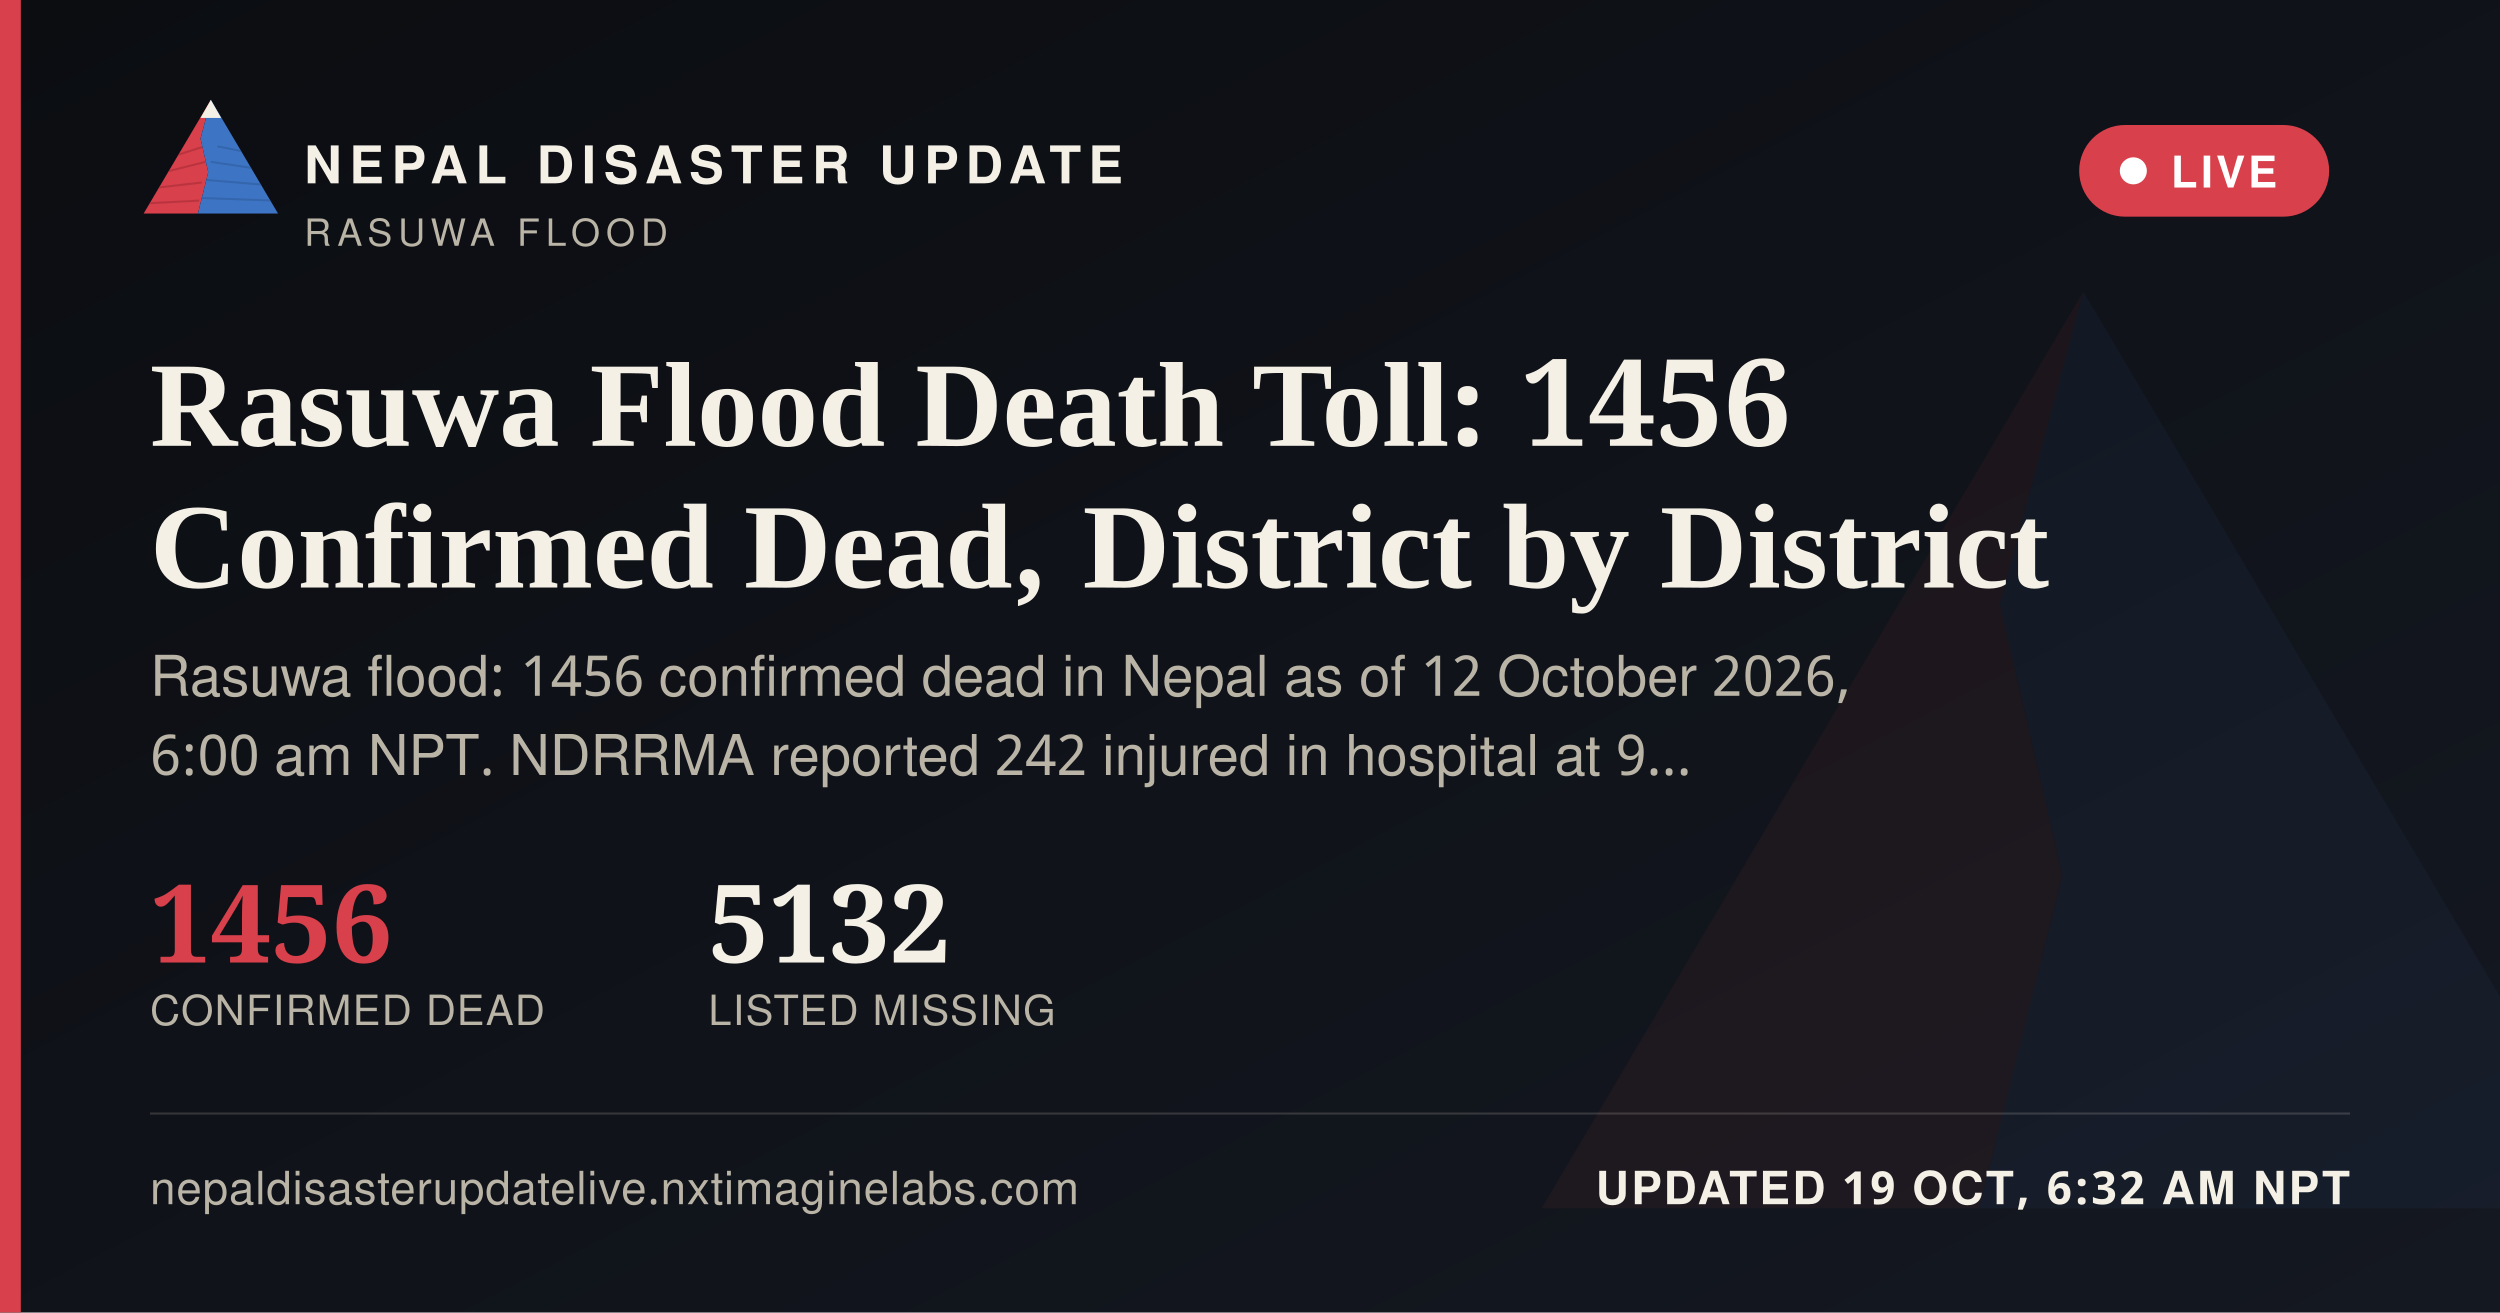
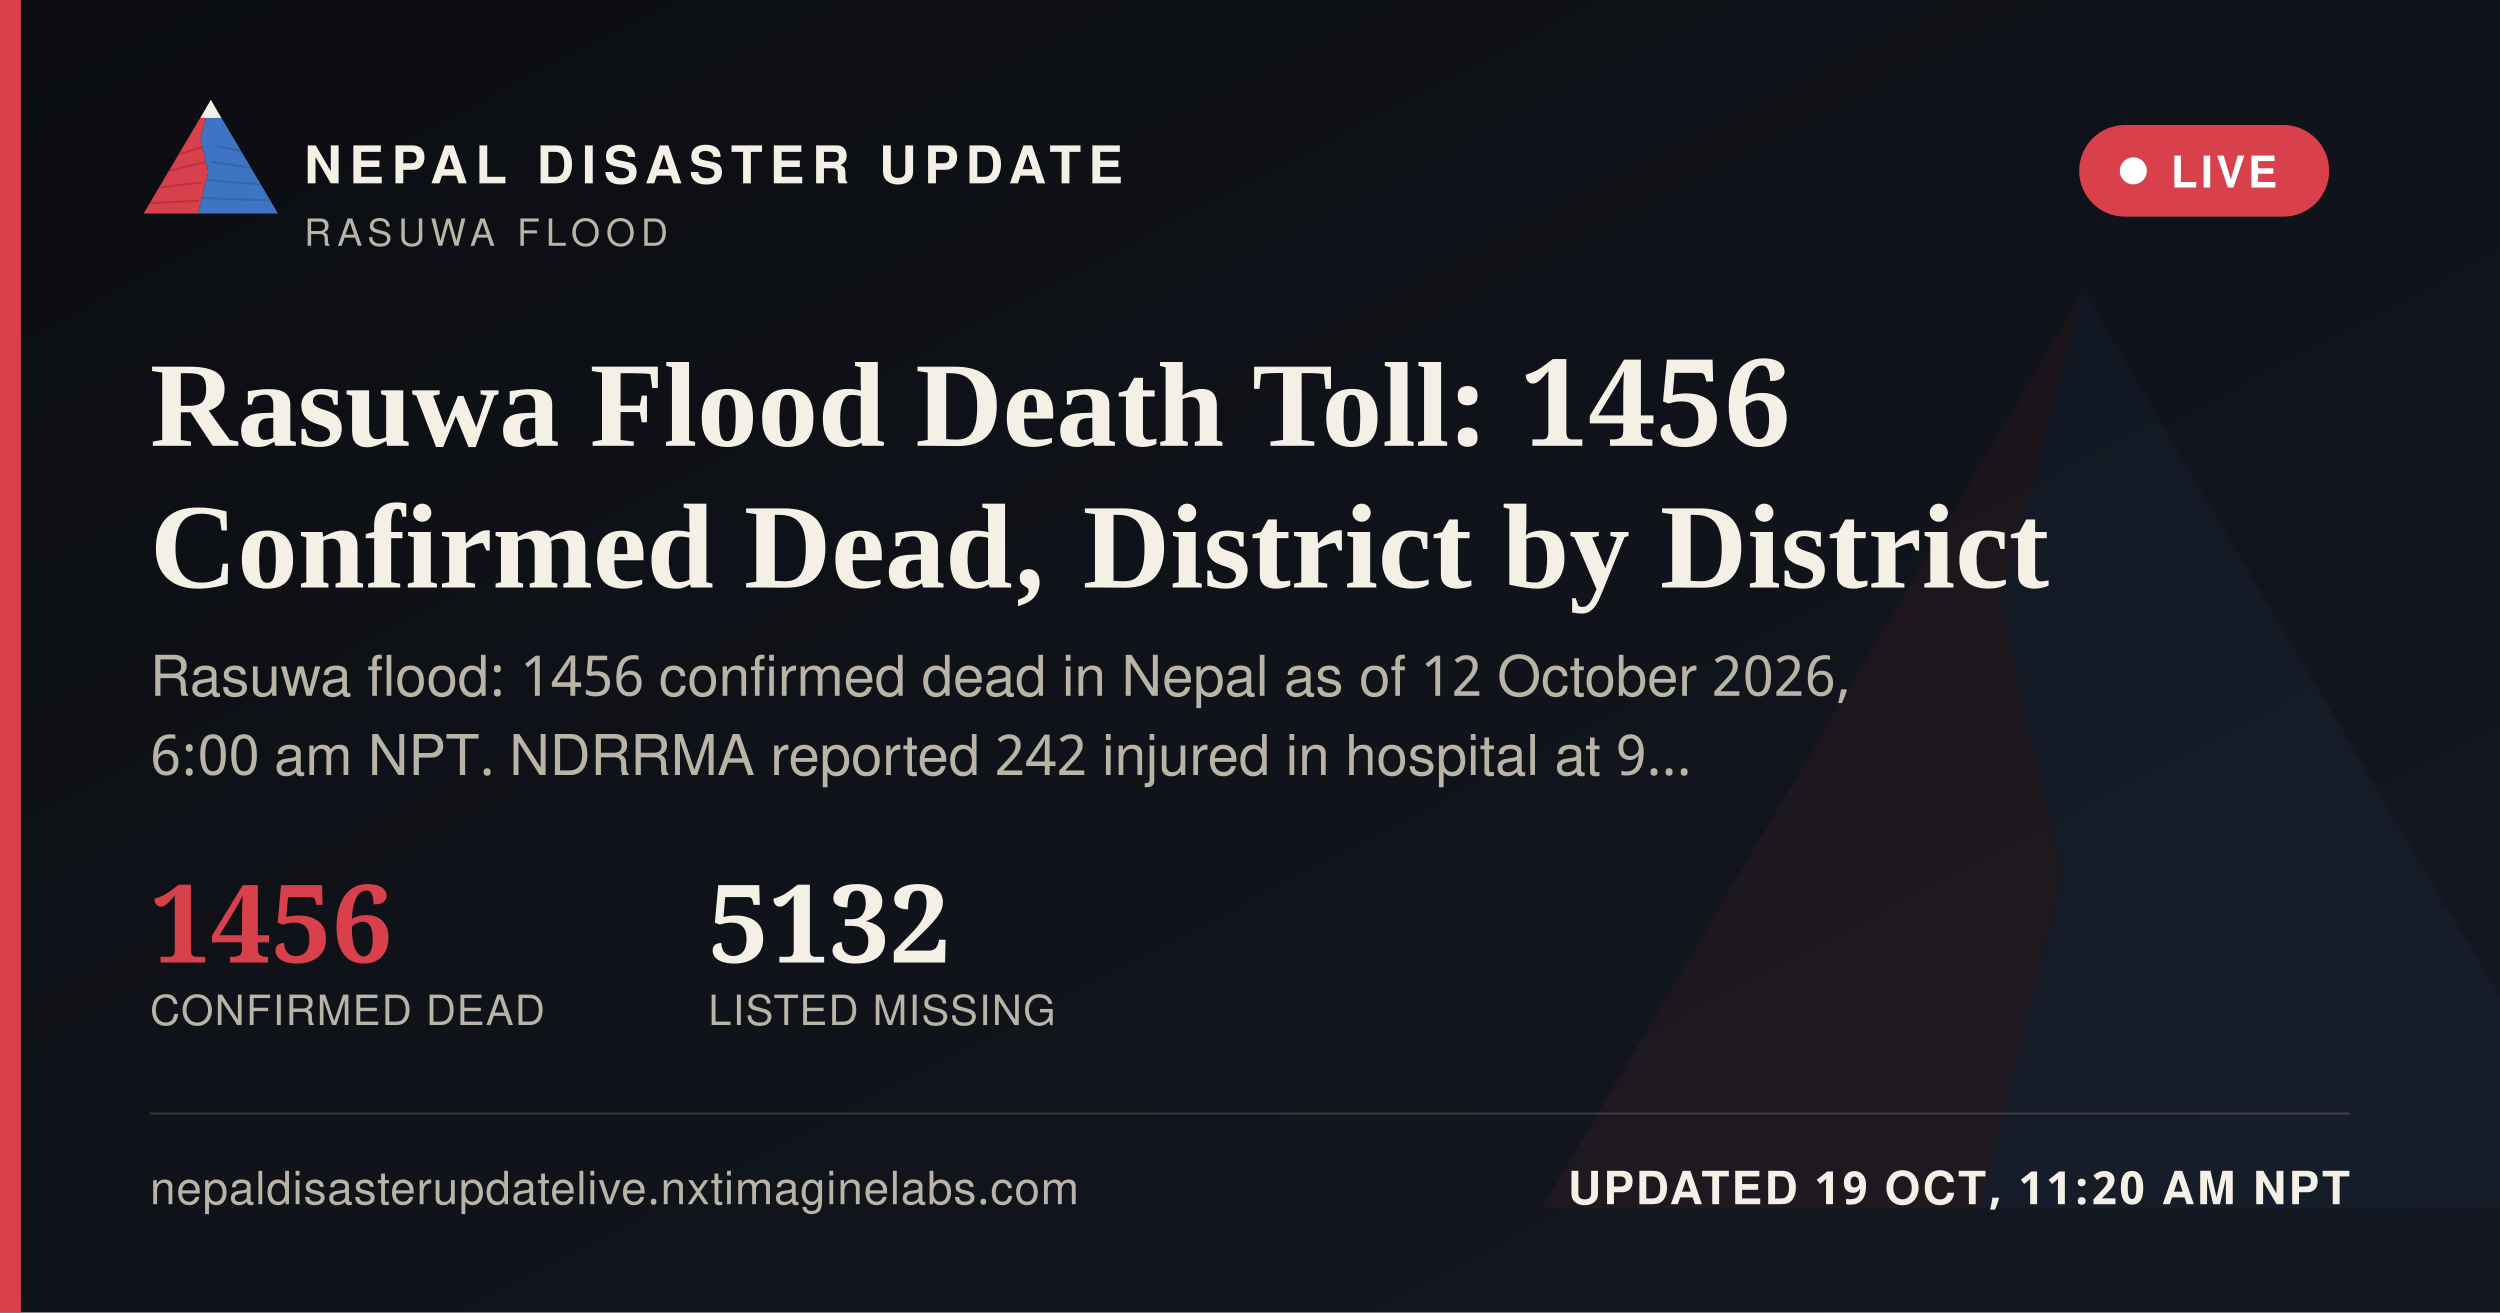
<svg xmlns="http://www.w3.org/2000/svg" width="1200" height="630" viewBox="0 0 1200 630">
  <defs>
    <linearGradient id="ogbg" x1="0" y1="0" x2="1" y2="1">
      <stop offset="0" stop-color="#0B0D11" />
      <stop offset="1" stop-color="#141821" />
    </linearGradient>
  </defs>
  <rect width="1200" height="630" fill="url(#ogbg)" />
  <g transform="translate(700,60) scale(5)" opacity="0.06">
    <polygon points="60,16 52,46 58,72 50,104 8,104" fill="#D8404B" />
    <polygon points="60,16 112,104 50,104 58,72 52,46" fill="#3D74C4" />
  </g>
  <rect x="0" y="0" width="10" height="630" fill="#D8404B" />
  <g transform="translate(64,38) scale(0.62)">
    <g>
      <defs>
        <clipPath id="ogLc">
          <polygon points="60,16 52,46 58,72 50,104 8,104" />
        </clipPath>
        <clipPath id="ogRc">
          <polygon points="60,16 112,104 50,104 58,72 52,46" />
        </clipPath>
      </defs>
      <polygon points="60,16 52,46 58,72 50,104 8,104" fill="#D8404B" />
      <g clip-path="url(#ogLc)" stroke="#A32A34" stroke-width="1.6" fill="none" opacity="0.55">
        <path d="M30,60 L55,52" />
        <path d="M24,72 L56,64" />
        <path d="M18,84 L53,80" />
        <path d="M13,96 L51,94" />
      </g>
      <polygon points="60,16 112,104 50,104 58,72 52,46" fill="#3D74C4" />
      <g clip-path="url(#ogRc)" stroke="#2A5793" stroke-width="1.6" fill="none" opacity="0.5">
        <path d="M65,52 L95,58" />
        <path d="M60,64 L100,70" />
        <path d="M56,78 L104,82" />
        <path d="M52,92 L108,94" />
      </g>
      <polygon points="60,16 52,30 68,30" fill="#F4F0E6" />
    </g>
  </g>
  <text x="146" y="88" font-family="'Public Sans', 'Noto Sans Devanagari', 'Helvetica Neue', Helvetica, Arial, sans-serif" font-size="25" font-weight="800" letter-spacing="3.6" fill="#F4F0E6">NEPAL DISASTER UPDATE</text>
  <text x="146" y="118" font-family="'Public Sans', 'Noto Sans Devanagari', 'Helvetica Neue', Helvetica, Arial, sans-serif" font-size="18" letter-spacing="2.8" fill="#B9B4A6">RASUWA FLOOD</text>
  <g>
    <rect x="998" y="60" width="120" height="44" rx="22" fill="#D8404B" stroke="none" />
    <circle cx="1024" cy="82" r="6.5" fill="#FFFFFF" />
    <text x="1042" y="90" font-family="'Public Sans', 'Noto Sans Devanagari', 'Helvetica Neue', Helvetica, Arial, sans-serif" font-size="21" font-weight="700" letter-spacing="1.6" fill="#FFFFFF">LIVE</text>
  </g>
  <text x="72" y="214" font-family="Newsreader, 'Noto Serif Devanagari', Georgia, 'Times New Roman', serif" font-size="58" font-weight="600" fill="#F4F0E6">Rasuwa Flood Death Toll: 1456</text>
  <text x="72" y="282" font-family="Newsreader, 'Noto Serif Devanagari', Georgia, 'Times New Roman', serif" font-size="58" font-weight="600" fill="#F4F0E6">Confirmed Dead, District by District</text>
  <text x="72" y="334" font-family="'Public Sans', 'Noto Sans Devanagari', 'Helvetica Neue', Helvetica, Arial, sans-serif" font-size="27" fill="#B9B4A6">Rasuwa flood: 1456 confirmed dead in Nepal as of 12 October 2026,</text>
  <text x="72" y="372" font-family="'Public Sans', 'Noto Sans Devanagari', 'Helvetica Neue', Helvetica, Arial, sans-serif" font-size="27" fill="#B9B4A6">6:00 am NPT. NDRRMA reported 242 injured in hospital at 9…</text>
  <g transform="translate(72,462)">
    <text x="0" y="0" font-family="Newsreader, 'Noto Serif Devanagari', Georgia, 'Times New Roman', serif" font-size="52" font-weight="600" fill="#D8404B">1456</text>
    <text x="0" y="30" font-family="'Public Sans', 'Noto Sans Devanagari', 'Helvetica Neue', Helvetica, Arial, sans-serif" font-size="20" letter-spacing="0.6" fill="#B9B4A6">CONFIRMED DEAD</text>
    <text x="268" y="0" font-family="Newsreader, 'Noto Serif Devanagari', Georgia, 'Times New Roman', serif" font-size="52" font-weight="600" fill="#F4F0E6">5132</text>
    <text x="268" y="30" font-family="'Public Sans', 'Noto Sans Devanagari', 'Helvetica Neue', Helvetica, Arial, sans-serif" font-size="20" letter-spacing="0.6" fill="#B9B4A6">LISTED MISSING</text>
  </g>
  <rect x="72" y="534" width="1056" height="1" fill="rgba(244,240,230,0.16)" />
  <text x="72" y="578" font-family="'Public Sans', 'Noto Sans Devanagari', 'Helvetica Neue', Helvetica, Arial, sans-serif" font-size="22" fill="#B9B4A6" letter-spacing="0.4">nepaldisasterupdatelive.nxtimaginelabs.com</text>
-   <text x="1128" y="578" text-anchor="end" font-family="'Public Sans', 'Noto Sans Devanagari', 'Helvetica Neue', Helvetica, Arial, sans-serif" font-size="22" font-weight="700" letter-spacing="1.2" fill="#F4F0E6">UPDATED 19 OCT, 6:32 AM NPT</text>
+   <text x="1128" y="578" text-anchor="end" font-family="'Public Sans', 'Noto Sans Devanagari', 'Helvetica Neue', Helvetica, Arial, sans-serif" font-size="22" font-weight="700" letter-spacing="1.2" fill="#F4F0E6">UPDATED 19 OCT, 11:20 AM NPT</text>
</svg>
